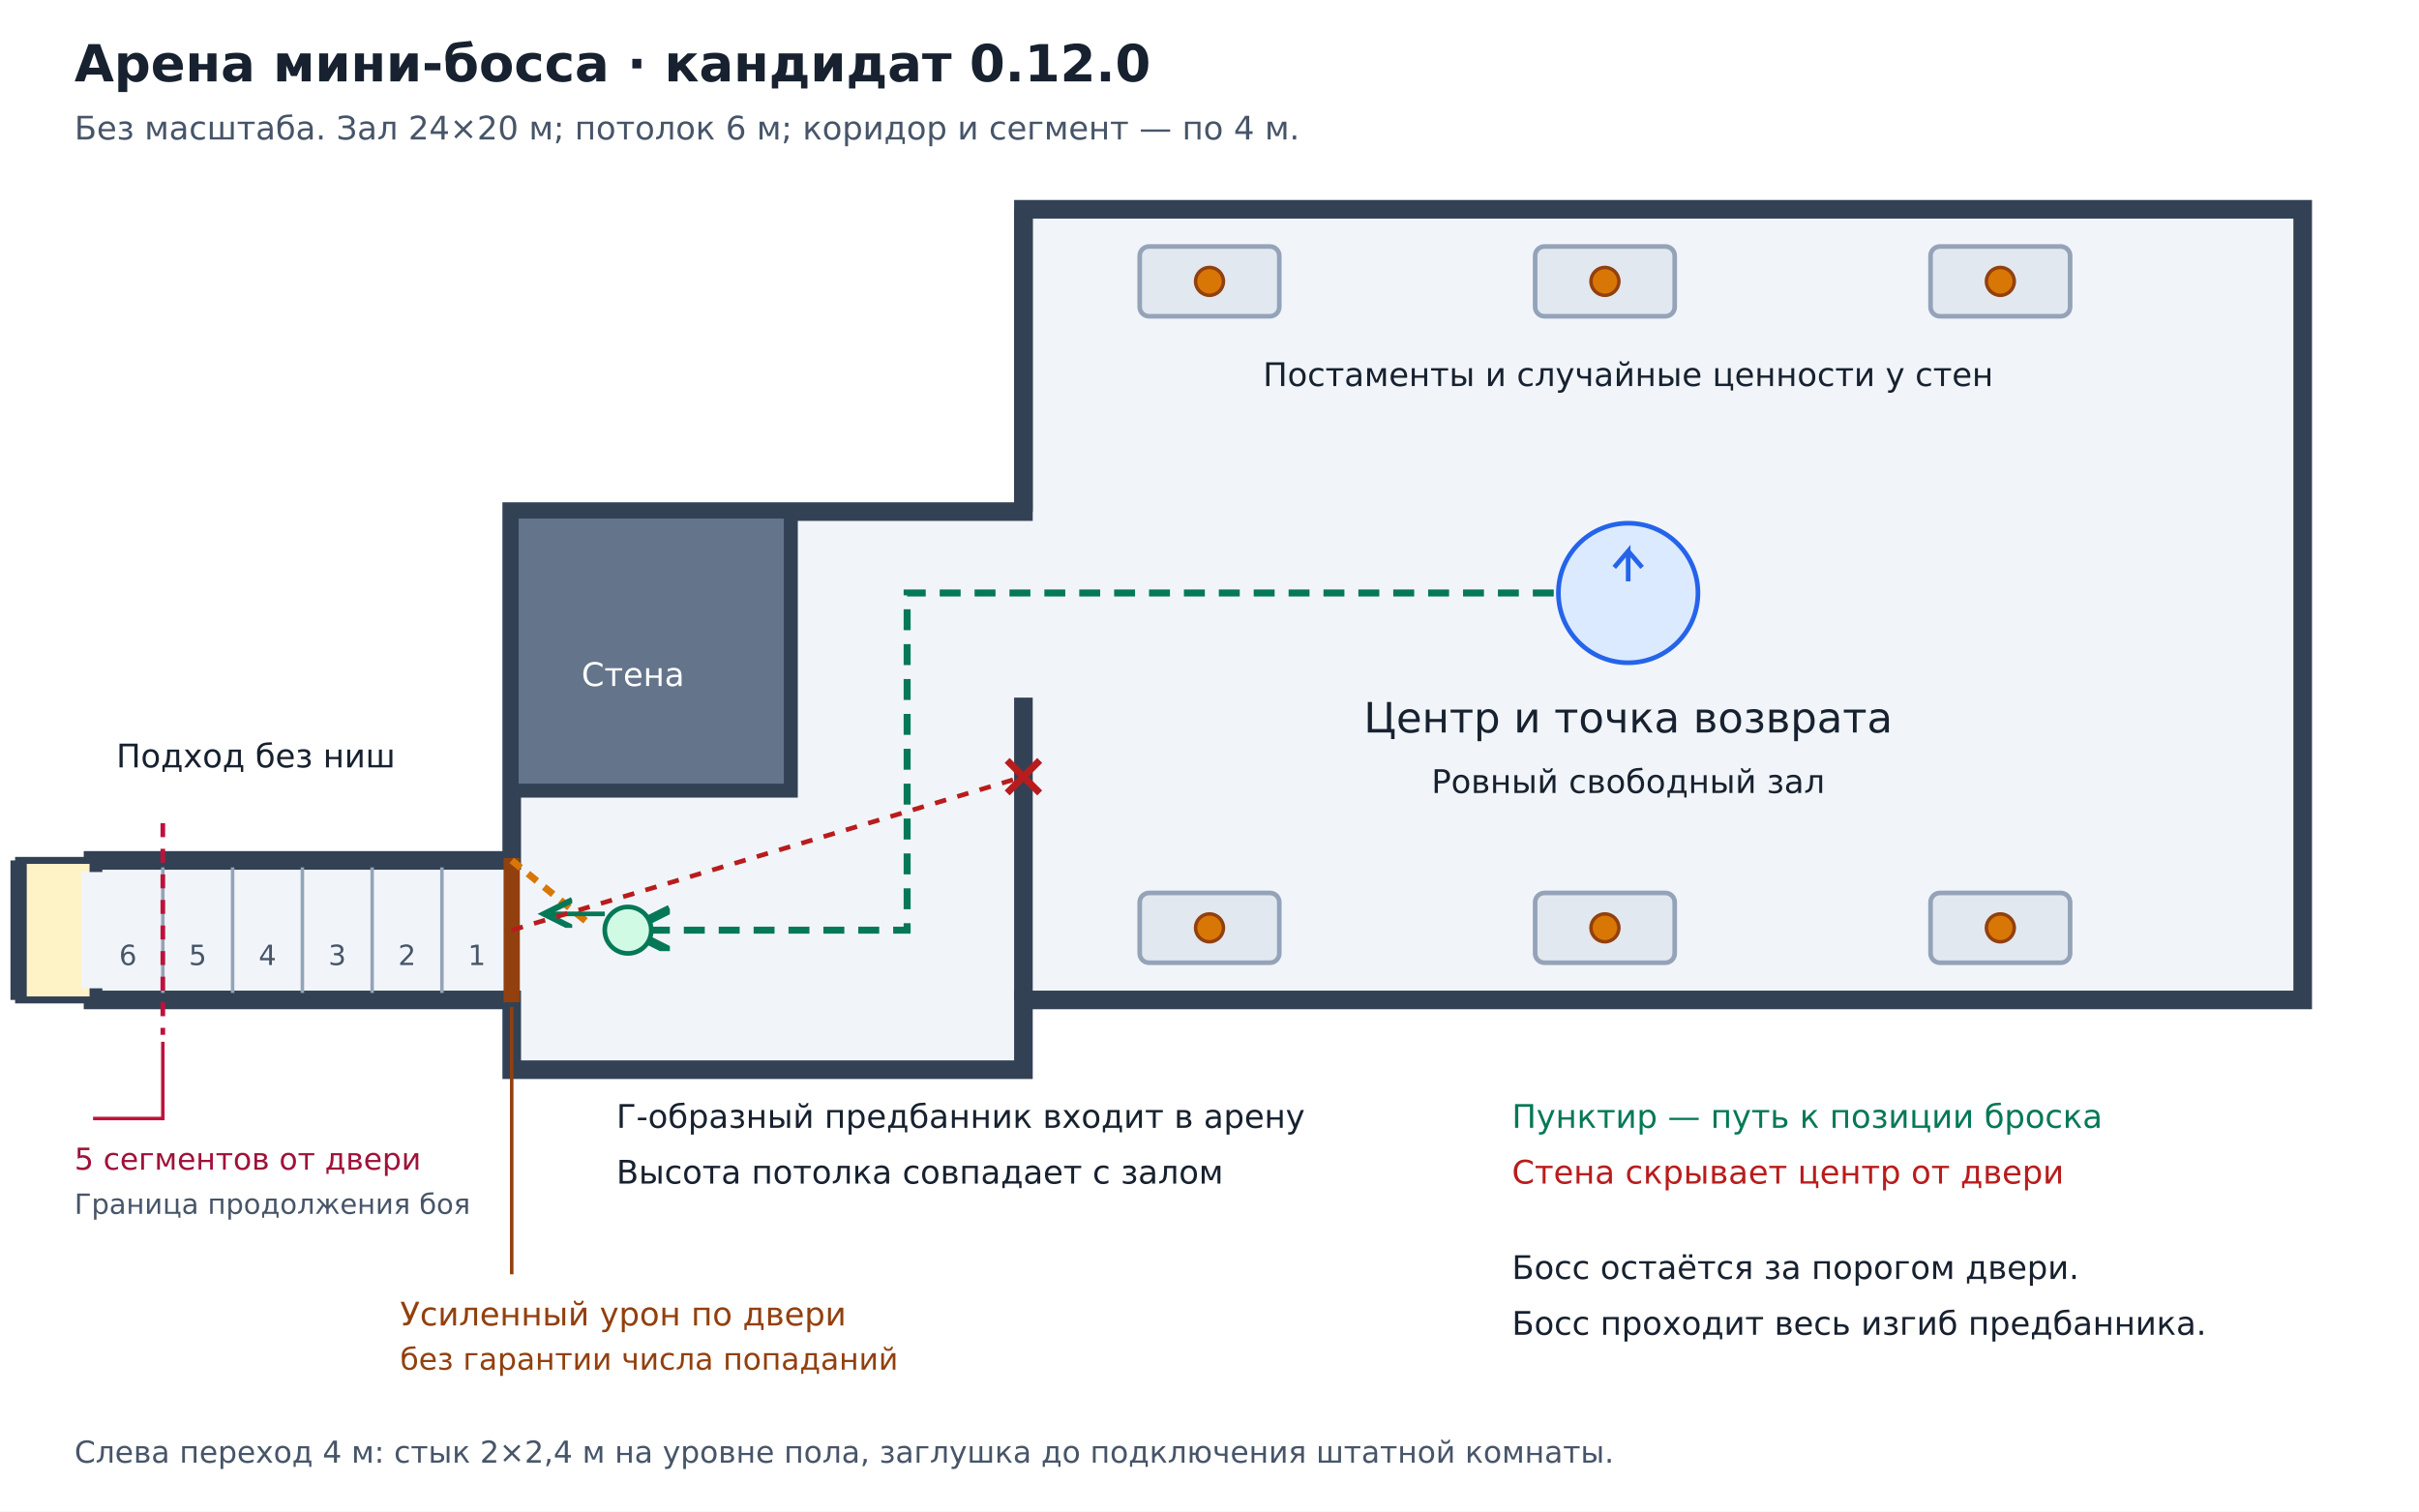
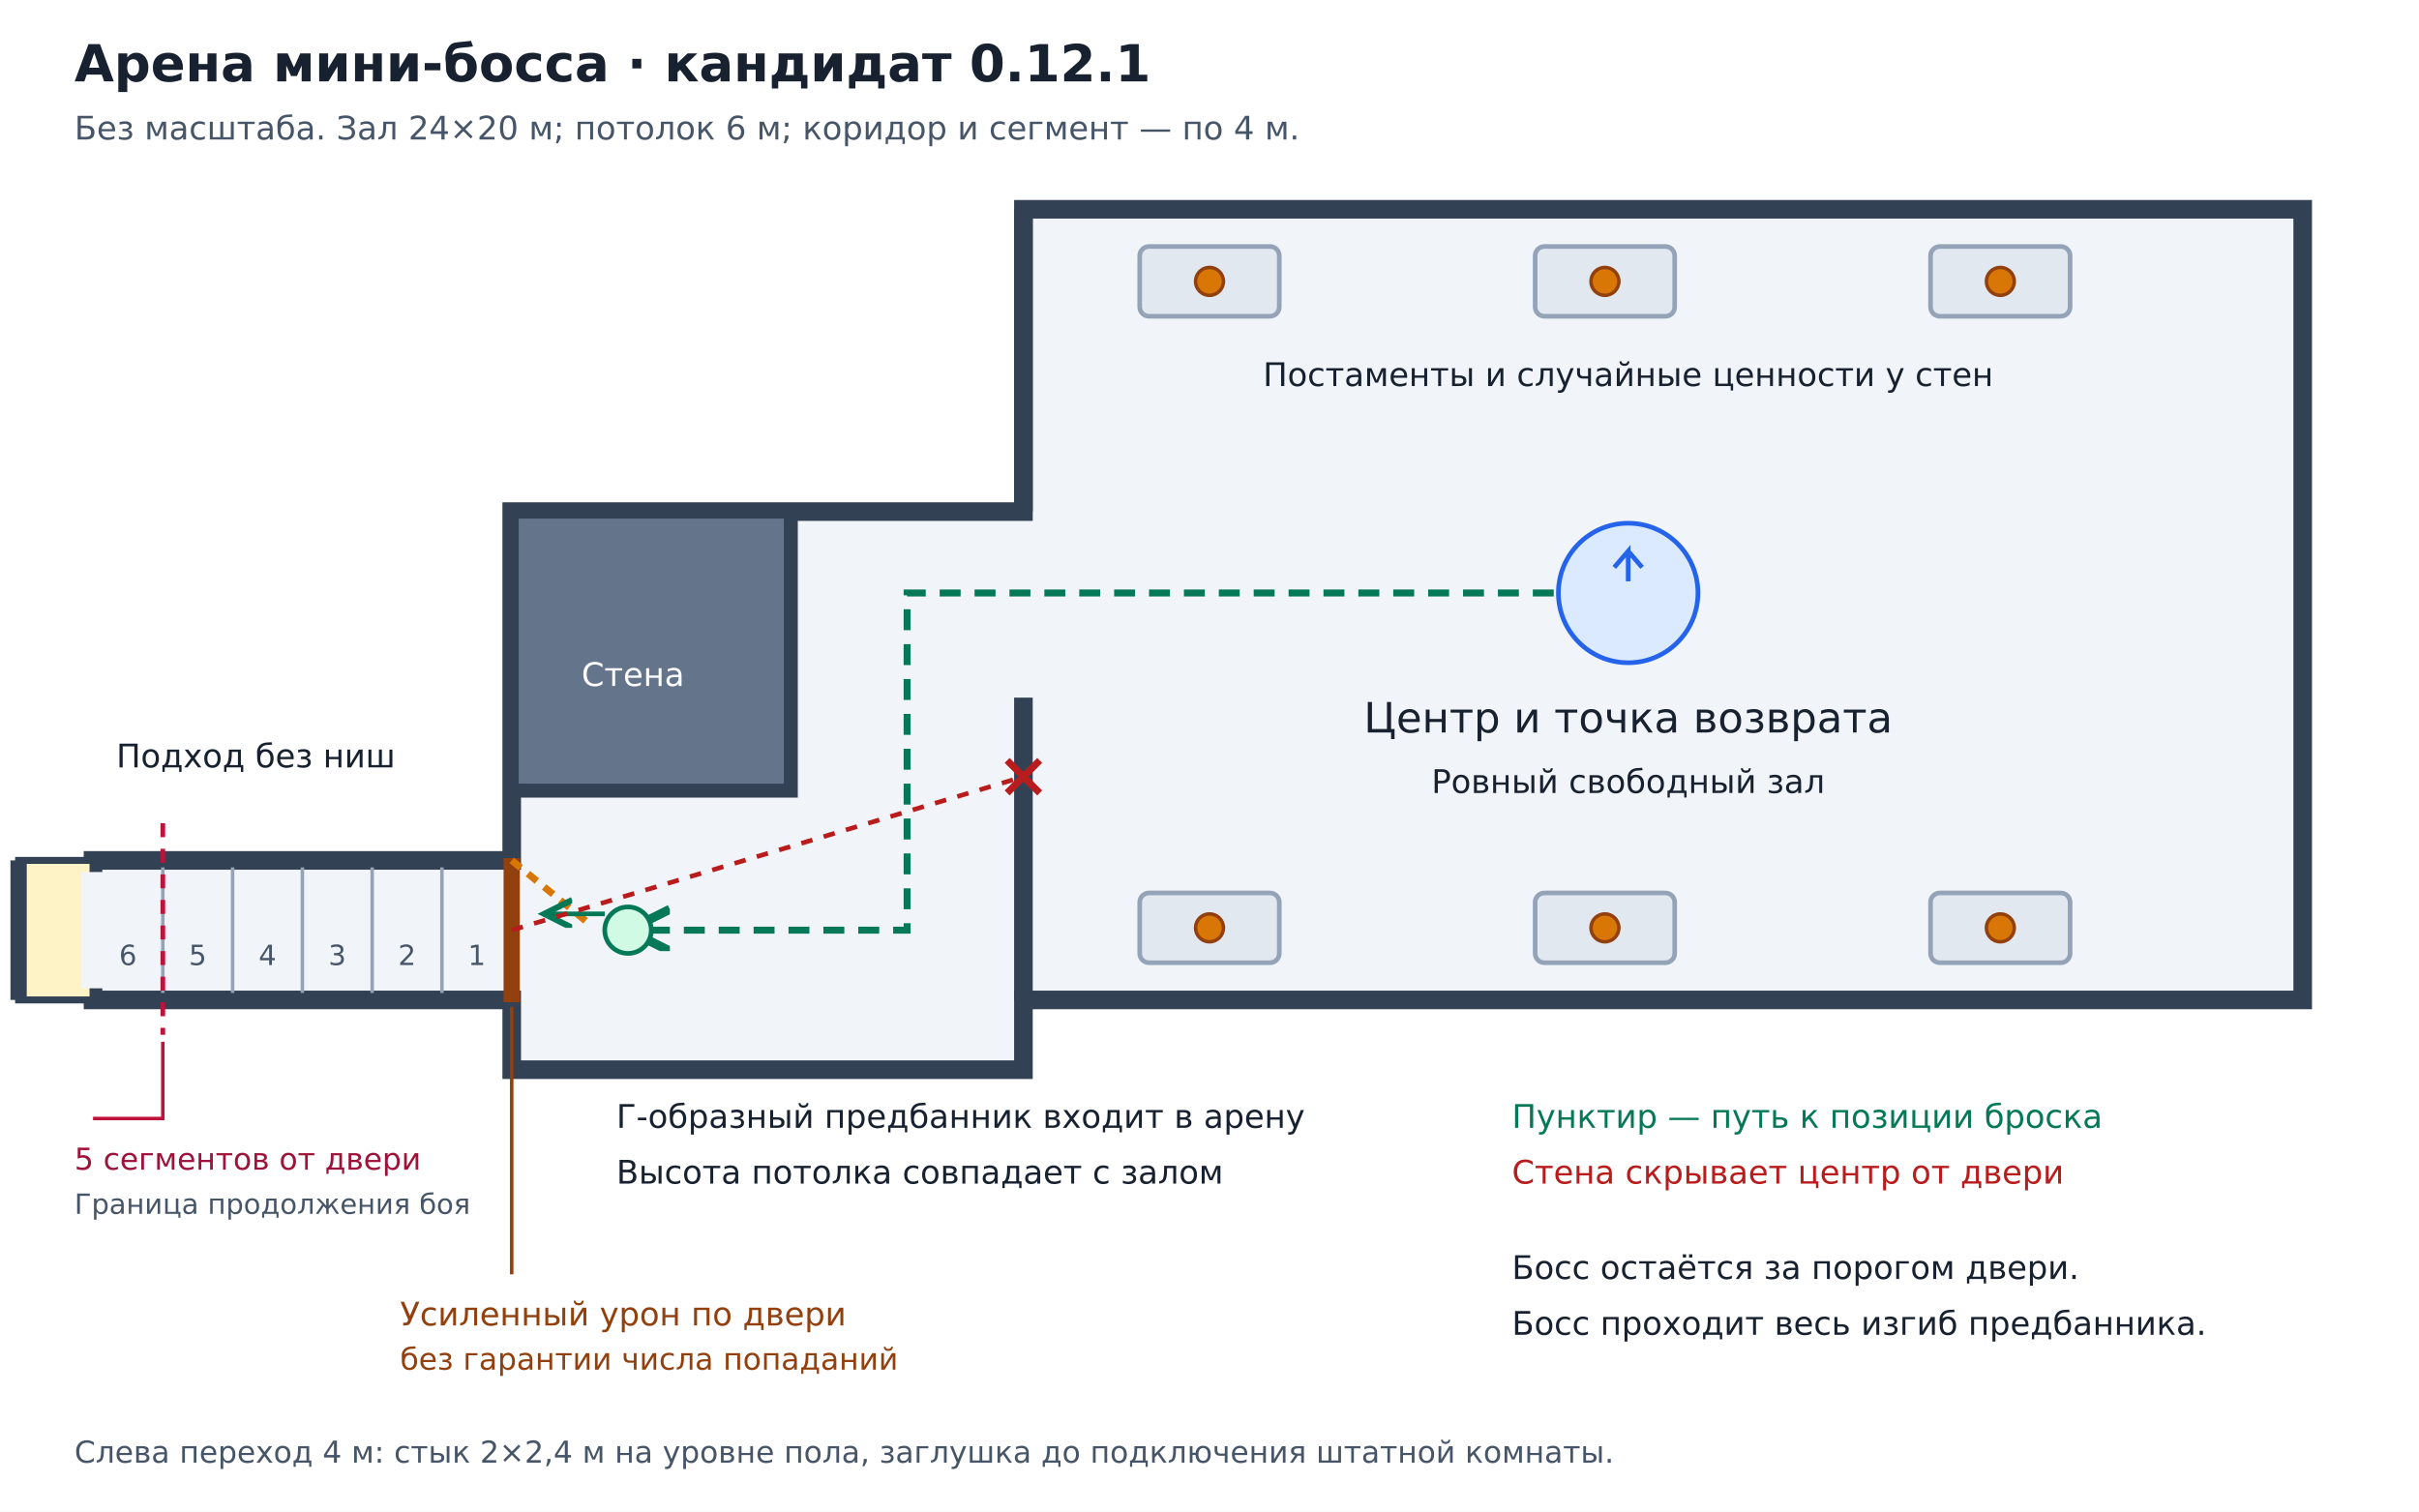
<svg xmlns="http://www.w3.org/2000/svg" width="1040" height="650" viewBox="0 0 1040 650" role="img" aria-labelledby="title description">
  <defs>
    <marker id="arrow" markerWidth="8" markerHeight="8" refX="6" refY="3" orient="auto">
      <path d="M0 0 L6 3 L0 6" fill="none" stroke="#047857" stroke-width="1.3" />
    </marker>
  </defs>
  <rect width="1040" height="650" fill="#ffffff" />
  <g font-family="DejaVu Sans, Arial, sans-serif" fill="#17212f">
-     <text x="32" y="35" font-size="22" font-weight="bold">Арена мини-босса · кандидат 0.12.0</text>
+     <text x="32" y="35" font-size="22" font-weight="bold">Арена мини-босса · кандидат 0.12.1</text>
    <text x="32" y="60" font-size="14" fill="#475569">
      Без масштаба. Зал 24×20 м; потолок 6 м; коридор и сегмент — по 4 м.</text>
    <path d="M40 370 H220 V220 H440 V90 H990 V430 H440 V460 H220 V430 H40 Z" fill="#f1f5f9" stroke="#334155" stroke-width="8" />
    <rect x="8" y="370" width="32" height="60" fill="#fef3c7" stroke="#334155" stroke-width="3" />
    <path d="M8 370 V430" stroke="#334155" stroke-width="7" />
    <path d="M40 375 V425" stroke="#f1f5f9" stroke-width="10" />
    <path d="M220 220 H340 V340 H220 Z" fill="#64748b" stroke="#334155" stroke-width="6" />
    <path d="M440 90 V220 M440 300 V430" stroke="#334155" stroke-width="8" />
    <path d="M70 373 V427 M100 373 V427 M130 373 V427 M160 373 V427 M190 373 V427" stroke="#94a3b8" stroke-width="1.5" />
    <path d="M220 369 V431" stroke="#92400e" stroke-width="7" />
    <path d="M220 370 L253 397" stroke="#d97706" stroke-width="3" stroke-dasharray="5 4" />
    <path d="M70 354 V445" stroke="#be123c" stroke-width="2" stroke-dasharray="6 5" />
    <g font-size="12" text-anchor="middle" fill="#475569">
      <text x="55" y="415">6</text>
      <text x="85" y="415">5</text>
      <text x="115" y="415">4</text>
      <text x="145" y="415">3</text>
      <text x="175" y="415">2</text>
      <text x="205" y="415">1</text>
    </g>
    <g fill="#e2e8f0" stroke="#94a3b8" stroke-width="2">
      <rect x="490" y="106" width="60" height="30" rx="4" />
      <rect x="660" y="106" width="60" height="30" rx="4" />
      <rect x="830" y="106" width="60" height="30" rx="4" />
      <rect x="490" y="384" width="60" height="30" rx="4" />
      <rect x="660" y="384" width="60" height="30" rx="4" />
      <rect x="830" y="384" width="60" height="30" rx="4" />
    </g>
    <g fill="#d97706" stroke="#92400e" stroke-width="1.5">
      <circle cx="520" cy="121" r="6" />
      <circle cx="690" cy="121" r="6" />
      <circle cx="860" cy="121" r="6" />
      <circle cx="520" cy="399" r="6" />
      <circle cx="690" cy="399" r="6" />
      <circle cx="860" cy="399" r="6" />
    </g>
    <circle cx="700" cy="255" r="30" fill="#dbeafe" stroke="#2563eb" stroke-width="2" />
    <path d="M700 250 V237 L694 244 M700 237 L706 244" fill="none" stroke="#2563eb" stroke-width="2" />
    <text x="700" y="315" text-anchor="middle" font-size="18">Центр и точка возврата</text>
    <text x="700" y="341" text-anchor="middle" font-size="14">Ровный свободный зал</text>
    <text x="700" y="166" text-anchor="middle" font-size="14">Постаменты и случайные ценности у стен</text>
    <path d="M668 255 H390 V400 H270" fill="none" stroke="#047857" stroke-width="3" stroke-dasharray="9 6" marker-end="url(#arrow)" />
    <circle cx="270" cy="400" r="10" fill="#d1fae5" stroke="#047857" stroke-width="2" />
    <path d="M260 393 H234" fill="none" stroke="#047857" stroke-width="2" marker-end="url(#arrow)" />
    <path d="M220 400 L440 334" fill="none" stroke="#b91c1c" stroke-width="2" stroke-dasharray="5 5" />
    <path d="M433 327 L447 341 M447 327 L433 341" stroke="#b91c1c" stroke-width="3" />
    <text x="50" y="330" font-size="14">Подход без ниш</text>
    <text x="250" y="295" font-size="14" fill="#ffffff">Стена</text>
    <text x="265" y="485" font-size="14">Г-образный предбанник входит в арену</text>
    <text x="265" y="509" font-size="14">Высота потолка совпадает с залом</text>
    <path d="M70 448 V481 H40" fill="none" stroke="#be123c" stroke-width="1.5" />
    <text x="32" y="503" font-size="13" fill="#9f1239">5 сегментов от двери</text>
    <text x="32" y="522" font-size="12" fill="#475569">Граница продолжения боя</text>
    <path d="M220 433 V548" stroke="#92400e" stroke-width="1.5" />
    <text x="172" y="570" font-size="14" fill="#92400e">Усиленный урон по двери</text>
    <text x="172" y="589" font-size="13" fill="#92400e">без гарантии числа попаданий</text>
    <text x="650" y="485" font-size="14" fill="#047857">Пунктир — путь к позиции броска</text>
    <text x="650" y="509" font-size="14" fill="#b91c1c">Стена скрывает центр от двери</text>
    <text x="650" y="550" font-size="14">Босс остаётся за порогом двери.</text>
    <text x="650" y="574" font-size="14">Босс проходит весь изгиб предбанника.</text>
    <text x="32" y="629" font-size="13" fill="#475569">
      Слева переход 4 м: стык 2×2,4 м на уровне пола, заглушка до подключения штатной комнаты.
    </text>
  </g>
</svg>
